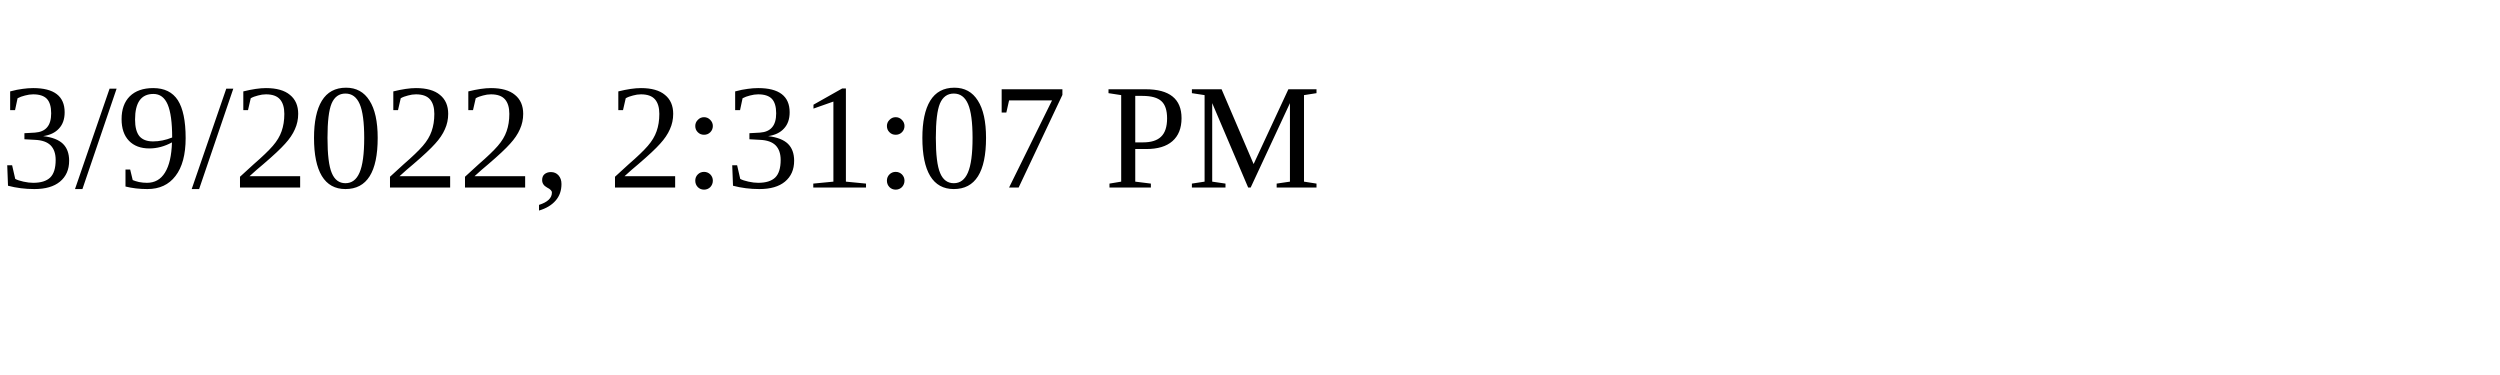
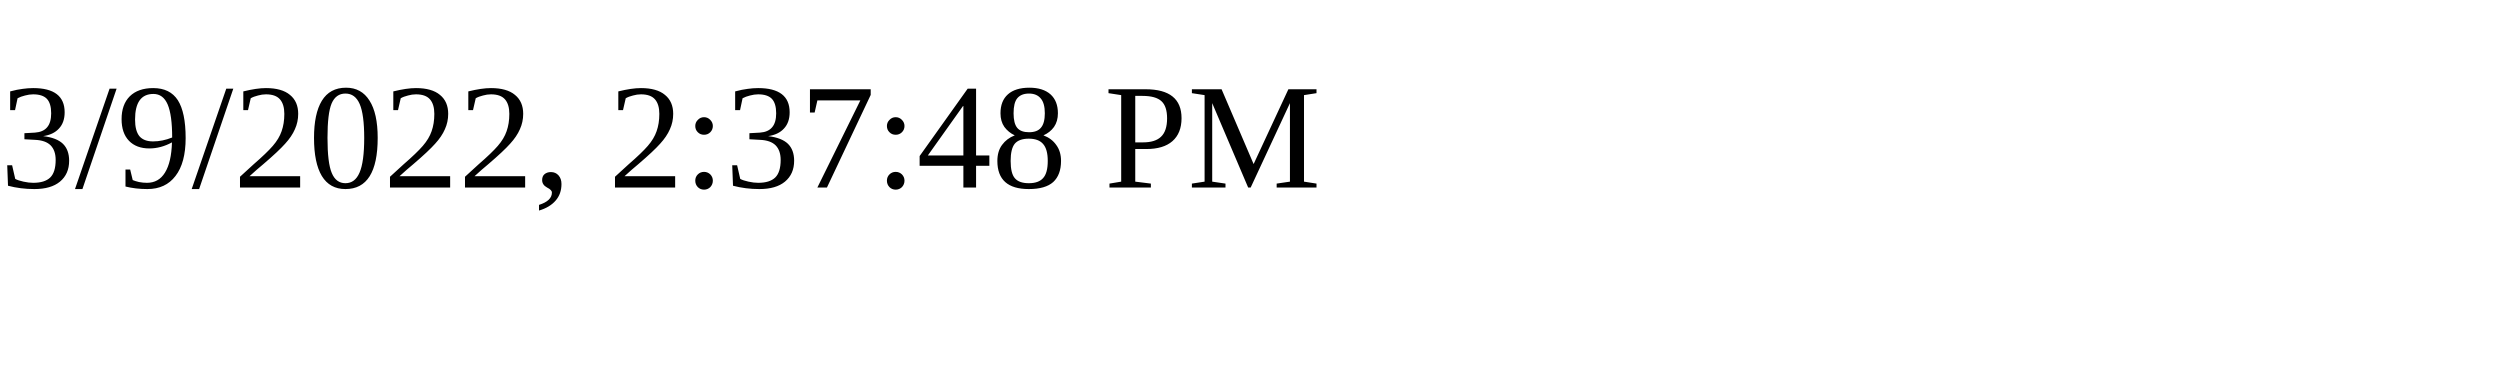
<svg xmlns="http://www.w3.org/2000/svg" height="30" width="200">
-   <text x="0" y="15">3/9/2022, 2:31:07 PM</text>
+   <text x="0" y="15">3/9/2022, 2:37:48 PM</text>
</svg>
